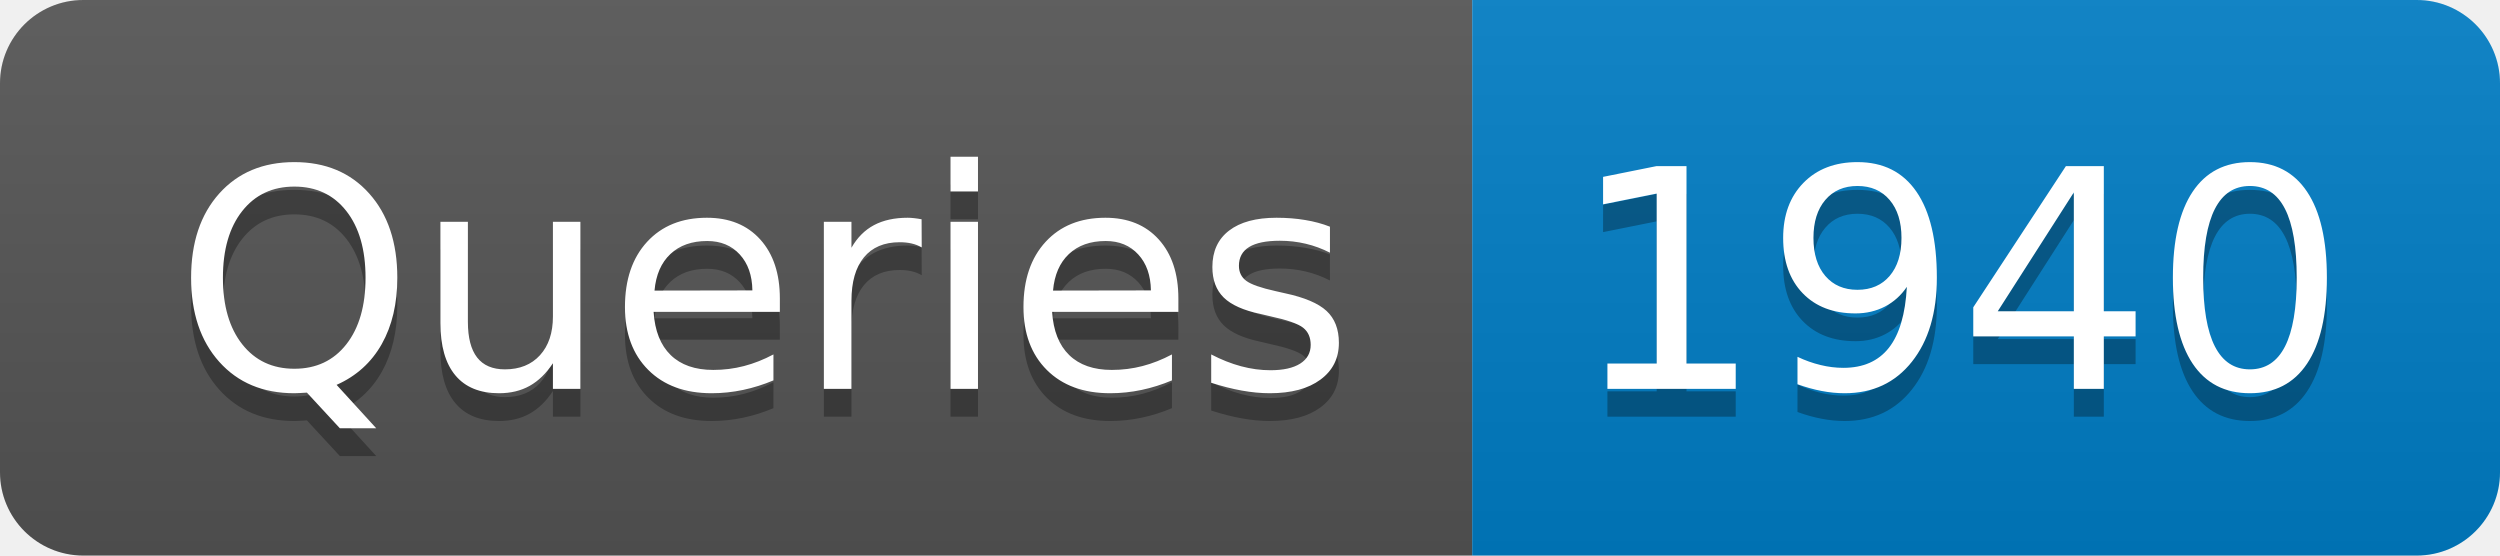
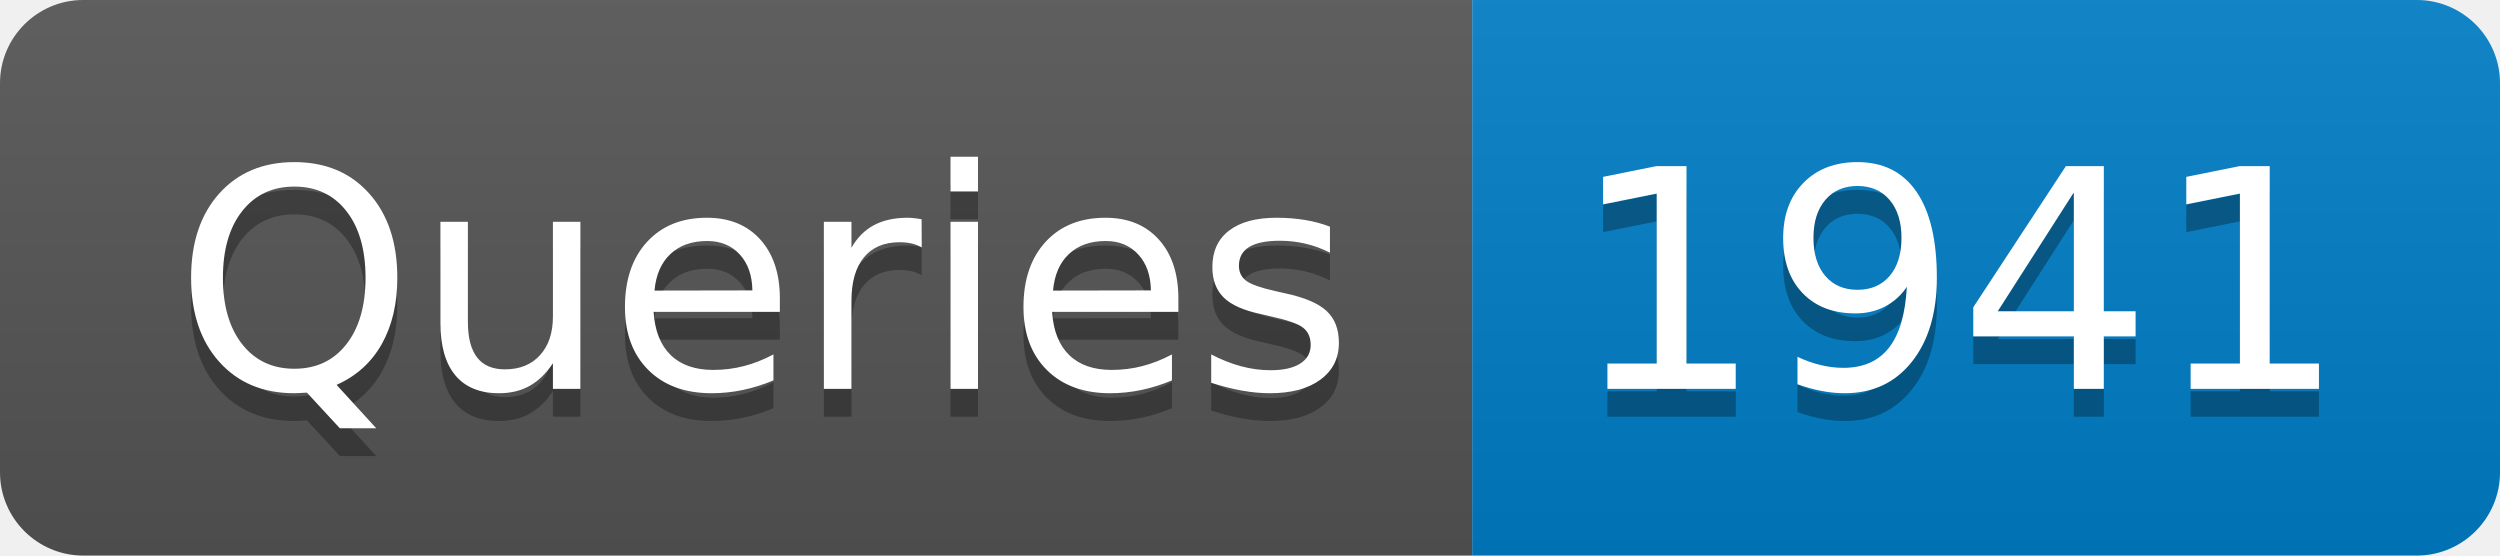
- <svg xmlns="http://www.w3.org/2000/svg" width="90" height="20" role="img" aria-label="Queries: 1940">
+ <svg xmlns="http://www.w3.org/2000/svg" width="90" height="20" role="img" aria-label="Queries: 1941">
  <linearGradient id="s" x2="0" y2="100%">
    <stop offset="0" stop-color="#bbb" stop-opacity=".1" />
    <stop offset="1" stop-opacity=".1" />
  </linearGradient>
  <clipPath id="r">
    <rect width="90" height="20" rx="3" fill="#fff" />
  </clipPath>
  <g clip-path="url(#r)">
    <rect width="53" height="20" fill="#555" />
    <rect x="53" width="37" height="20" fill="#007ec6" />
    <rect width="90" height="20" fill="url(#s)" />
  </g>
  <g fill="#fff" text-anchor="middle" font-family="Verdana,Geneva,DejaVu Sans,sans-serif" text-rendering="geometricPrecision" font-size="110">
    <text aria-hidden="true" x="275" y="150" fill="#010101" fill-opacity=".3" transform="scale(.1)" textLength="430">Queries</text>
    <text x="275" y="140" transform="scale(.1)" fill="#fff" textLength="430">Queries</text>
-     <text aria-hidden="true" x="705" y="150" fill="#010101" fill-opacity=".3" transform="scale(.1)" textLength="270">1940</text>
-     <text x="705" y="140" transform="scale(.1)" fill="#fff" textLength="270">1940</text>
+     <text aria-hidden="true" x="705" y="150" fill="#010101" fill-opacity=".3" transform="scale(.1)" textLength="270">1941</text>
+     <text x="705" y="140" transform="scale(.1)" fill="#fff" textLength="270">1941</text>
  </g>
</svg>
